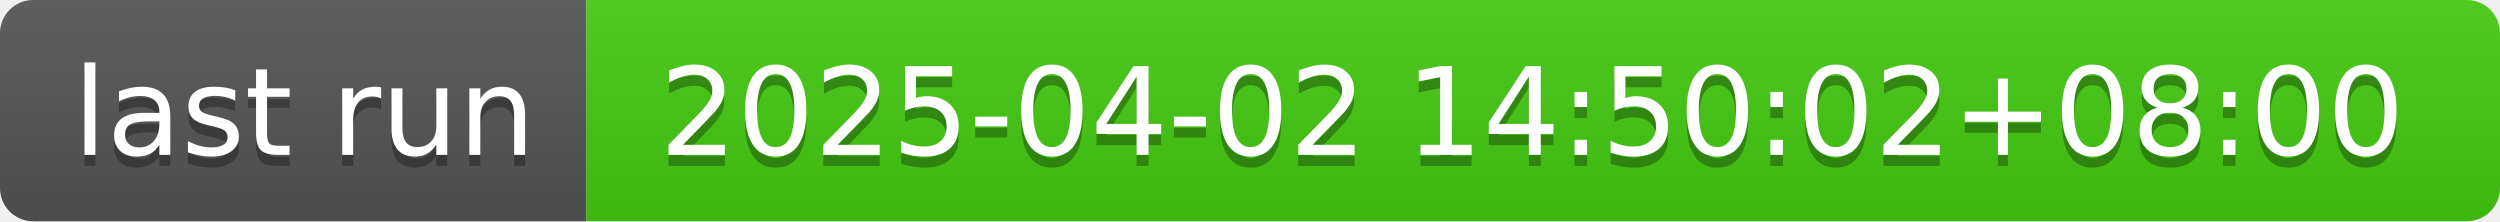
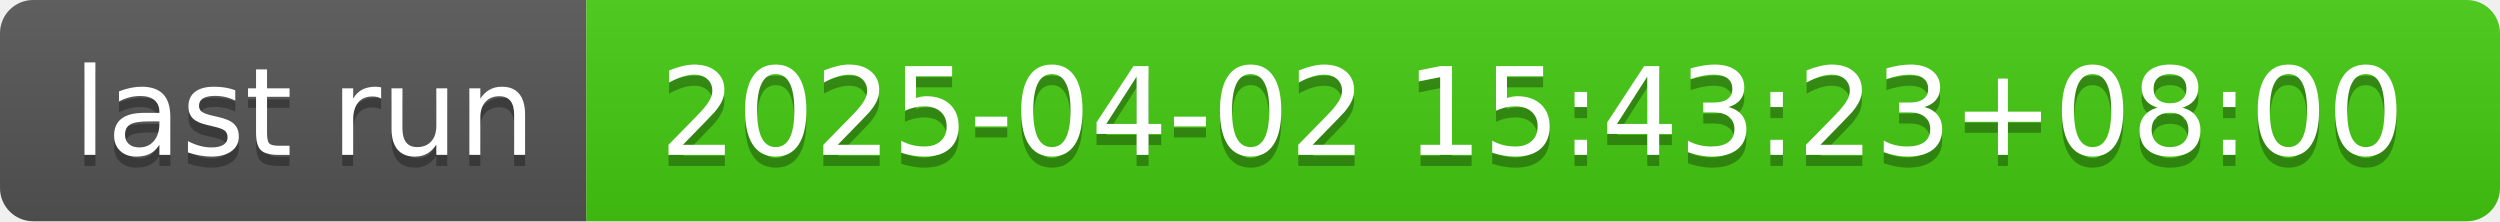
- <svg xmlns="http://www.w3.org/2000/svg" width="226" height="20" role="img" aria-label="last run: 2025-04-02 14:50:02+08:00">
+ <svg xmlns="http://www.w3.org/2000/svg" width="226" height="20" role="img" aria-label="last run: 2025-04-02 15:43:23+08:00">
  <linearGradient id="s" x2="0" y2="100%">
    <stop offset="0" stop-color="#bbb" stop-opacity=".1" />
    <stop offset="1" stop-opacity=".1" />
  </linearGradient>
  <clipPath id="r">
    <rect width="226" height="20" rx="3" fill="#fff" />
  </clipPath>
  <g clip-path="url(#r)">
    <rect width="53" height="20" fill="#555" />
    <rect x="53" width="173" height="20" fill="#4c1" />
    <rect width="226" height="20" fill="url(#s)" />
  </g>
  <g fill="#fff" text-anchor="middle" font-family="Verdana,Geneva,DejaVu Sans,sans-serif" text-rendering="geometricPrecision" font-size="110">
    <text aria-hidden="true" x="275" y="150" fill="#010101" fill-opacity=".3" transform="scale(.1)" textLength="430">last run</text>
    <text x="275" y="140" transform="scale(.1)" fill="#fff" textLength="430">last run</text>
-     <text aria-hidden="true" x="1385" y="150" fill="#010101" fill-opacity=".3" transform="scale(.1)" textLength="1630">2025-04-02 14:50:02+08:00</text>
-     <text x="1385" y="140" transform="scale(.1)" fill="#fff" textLength="1630">2025-04-02 14:50:02+08:00</text>
+     <text aria-hidden="true" x="1385" y="150" fill="#010101" fill-opacity=".3" transform="scale(.1)" textLength="1630">2025-04-02 15:43:23+08:00</text>
+     <text x="1385" y="140" transform="scale(.1)" fill="#fff" textLength="1630">2025-04-02 15:43:23+08:00</text>
  </g>
</svg>
